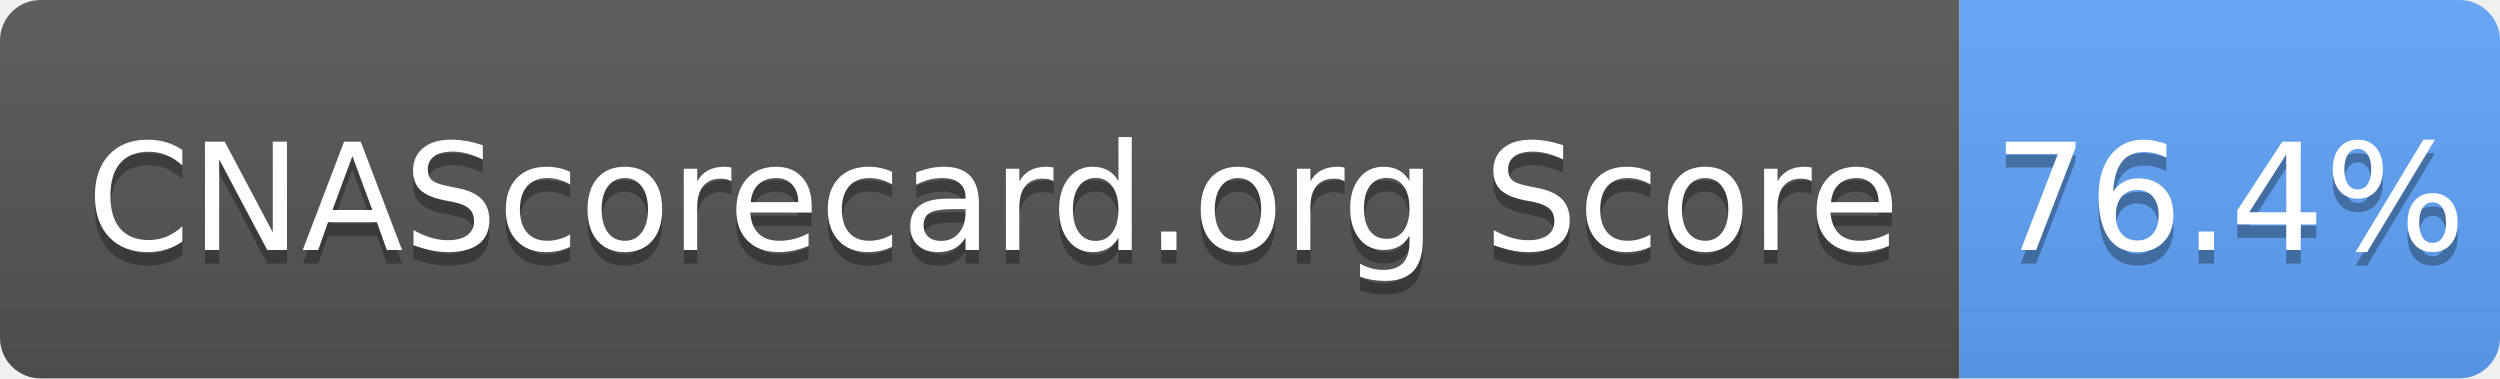
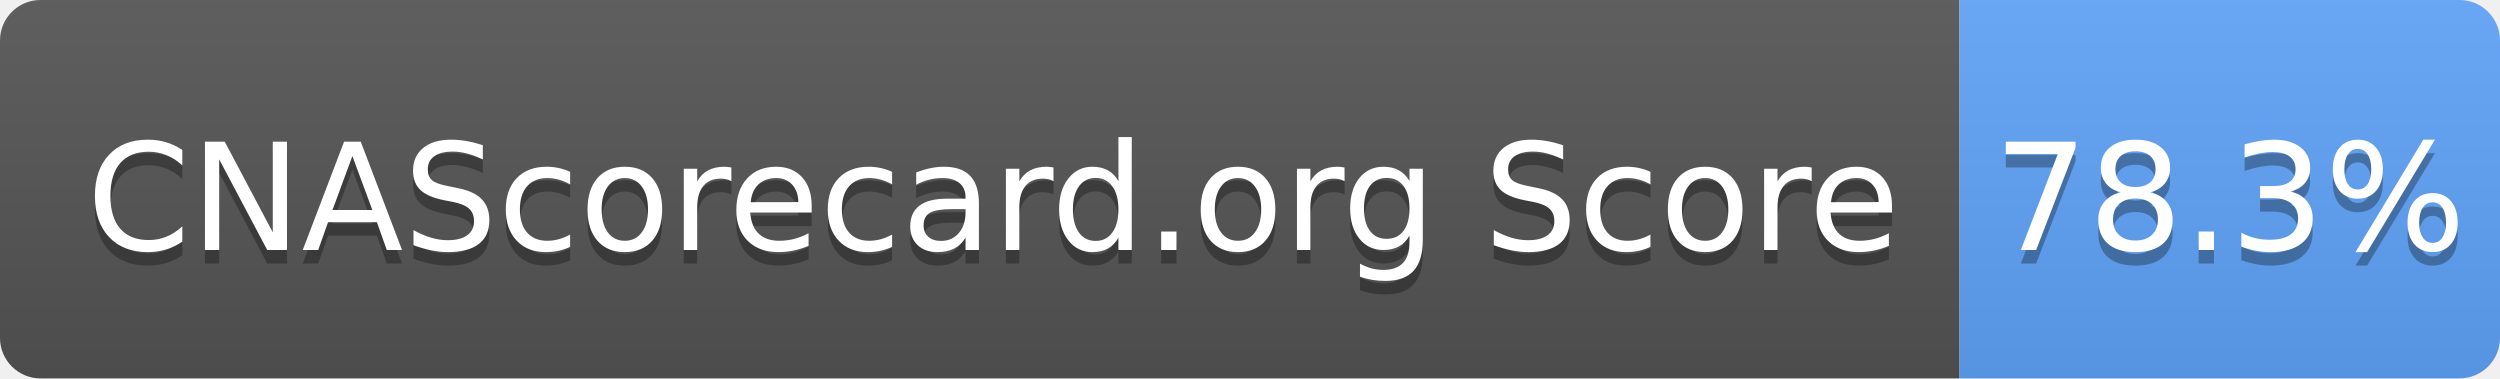
- <svg xmlns="http://www.w3.org/2000/svg" width="185" height="28" role="img" aria-label="CNAScorecard.org Score: 76.4%">
+ <svg xmlns="http://www.w3.org/2000/svg" width="185" height="28" role="img" aria-label="CNAScorecard.org Score: 78.3%">
  <linearGradient id="s" x2="0" y2="100%">
    <stop offset="0" stop-color="#bbb" stop-opacity=".1" />
    <stop offset="1" stop-opacity=".1" />
  </linearGradient>
  <clipPath id="r">
    <rect width="185" height="28" rx="3" fill="#fff" />
  </clipPath>
  <g clip-path="url(#r)">
    <rect width="145" height="28" fill="#555" />
    <rect x="145" width="40" height="28" fill="#60A5FA" />
    <rect width="185" height="28" fill="url(#s)" />
  </g>
  <g fill="#fff" text-anchor="middle" font-family="Verdana,Geneva,DejaVu Sans,sans-serif" text-rendering="geometricPrecision" font-size="110">
    <text aria-hidden="true" x="735" y="195" fill="#010101" fill-opacity=".3" transform="scale(.1)" textLength="1350">CNAScorecard.org Score</text>
    <text x="735" y="185" transform="scale(.1)" fill="#fff" textLength="1350">CNAScorecard.org Score</text>
-     <text aria-hidden="true" x="1650" y="195" fill="#010101" fill-opacity=".3" transform="scale(.1)" textLength="300">76.4%</text>
-     <text x="1650" y="185" transform="scale(.1)" fill="#fff" textLength="300">76.4%</text>
+     <text aria-hidden="true" x="1650" y="195" fill="#010101" fill-opacity=".3" transform="scale(.1)" textLength="300">78.3%</text>
+     <text x="1650" y="185" transform="scale(.1)" fill="#fff" textLength="300">78.3%</text>
  </g>
</svg>
